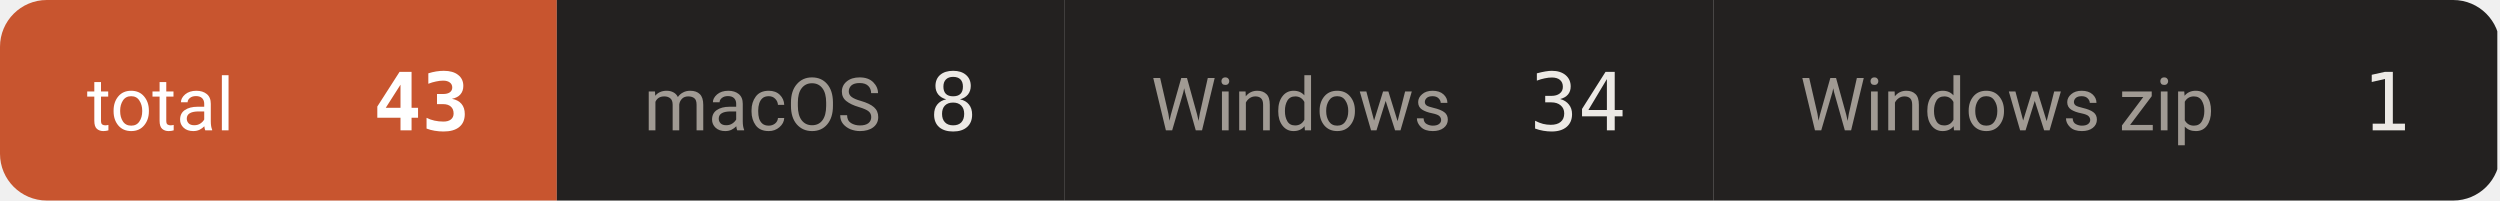
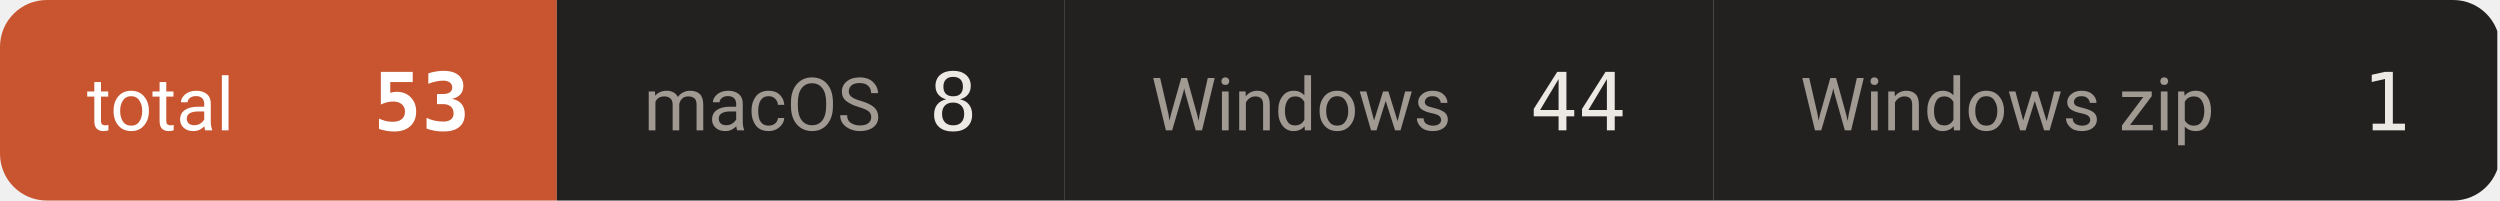
- <svg xmlns="http://www.w3.org/2000/svg" width="374" height="30" viewBox="0 0 374 30" role="img" aria-label="downloads 43">
+ <svg xmlns="http://www.w3.org/2000/svg" width="374" height="30" viewBox="0 0 374 30" role="img" aria-label="downloads 53">
  <defs>
    <clipPath id="c">
      <rect width="374" height="30" rx="7" />
    </clipPath>
  </defs>
  <g clip-path="url(#c)">
    <rect x="0.0" y="0" width="83.3" height="30" fill="#c8552f" />
    <text x="13.0" y="19.5" font-size="11" fill="#ffffff" font-family="-apple-system,BlinkMacSystemFont,'Segoe UI',Roboto,'Helvetica Neue',Arial,'Noto Sans Thai',sans-serif">total</text>
-     <text x="70.3" y="19.5" font-size="12" font-weight="600" fill="#ffffff" text-anchor="end" font-family="ui-monospace,SFMono-Regular,'SF Mono',Menlo,Consolas,monospace">43</text>
+     <text x="70.3" y="19.5" font-size="12" font-weight="600" fill="#ffffff" text-anchor="end" font-family="ui-monospace,SFMono-Regular,'SF Mono',Menlo,Consolas,monospace">53</text>
    <rect x="83.3" y="0" width="75.9" height="30" fill="#232120" />
    <text x="96.3" y="19.5" font-size="11" fill="#a09a93" font-family="-apple-system,BlinkMacSystemFont,'Segoe UI',Roboto,'Helvetica Neue',Arial,'Noto Sans Thai',sans-serif">macOS</text>
    <text x="146.2" y="19.5" font-size="12" font-weight="500" fill="#ece9e5" text-anchor="end" font-family="ui-monospace,SFMono-Regular,'SF Mono',Menlo,Consolas,monospace">8</text>
    <rect x="159.2" y="0" width="97.1" height="30" fill="#232120" />
    <text x="172.2" y="19.5" font-size="11" fill="#a09a93" font-family="-apple-system,BlinkMacSystemFont,'Segoe UI',Roboto,'Helvetica Neue',Arial,'Noto Sans Thai',sans-serif">Windows</text>
-     <text x="243.3" y="19.5" font-size="12" font-weight="500" fill="#ece9e5" text-anchor="end" font-family="ui-monospace,SFMono-Regular,'SF Mono',Menlo,Consolas,monospace">34</text>
+     <text x="243.3" y="19.5" font-size="12" font-weight="500" fill="#ece9e5" text-anchor="end" font-family="ui-monospace,SFMono-Regular,'SF Mono',Menlo,Consolas,monospace">44</text>
    <rect x="256.3" y="0" width="117.3" height="30" fill="#232120" />
    <text x="269.3" y="19.5" font-size="11" fill="#a09a93" font-family="-apple-system,BlinkMacSystemFont,'Segoe UI',Roboto,'Helvetica Neue',Arial,'Noto Sans Thai',sans-serif">Windows zip</text>
    <text x="360.6" y="19.5" font-size="12" font-weight="500" fill="#ece9e5" text-anchor="end" font-family="ui-monospace,SFMono-Regular,'SF Mono',Menlo,Consolas,monospace">1</text>
  </g>
</svg>
